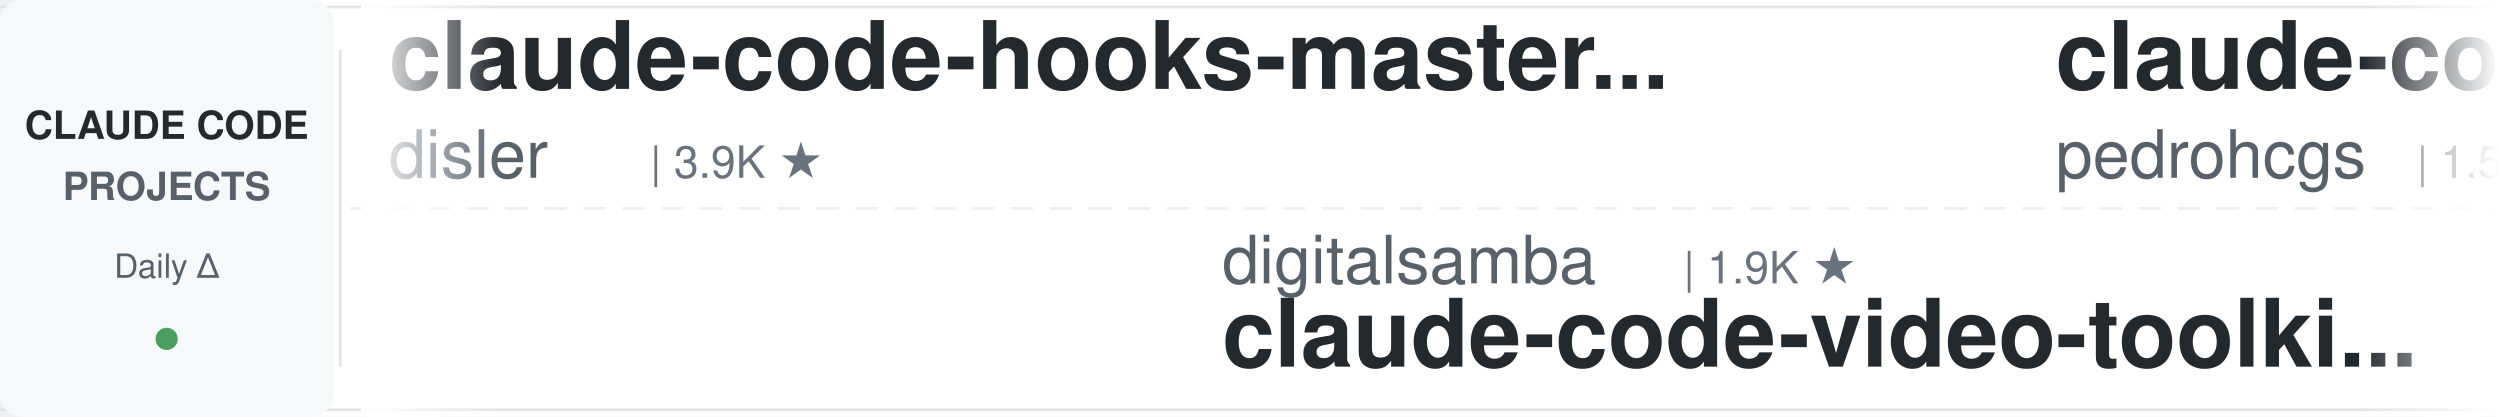
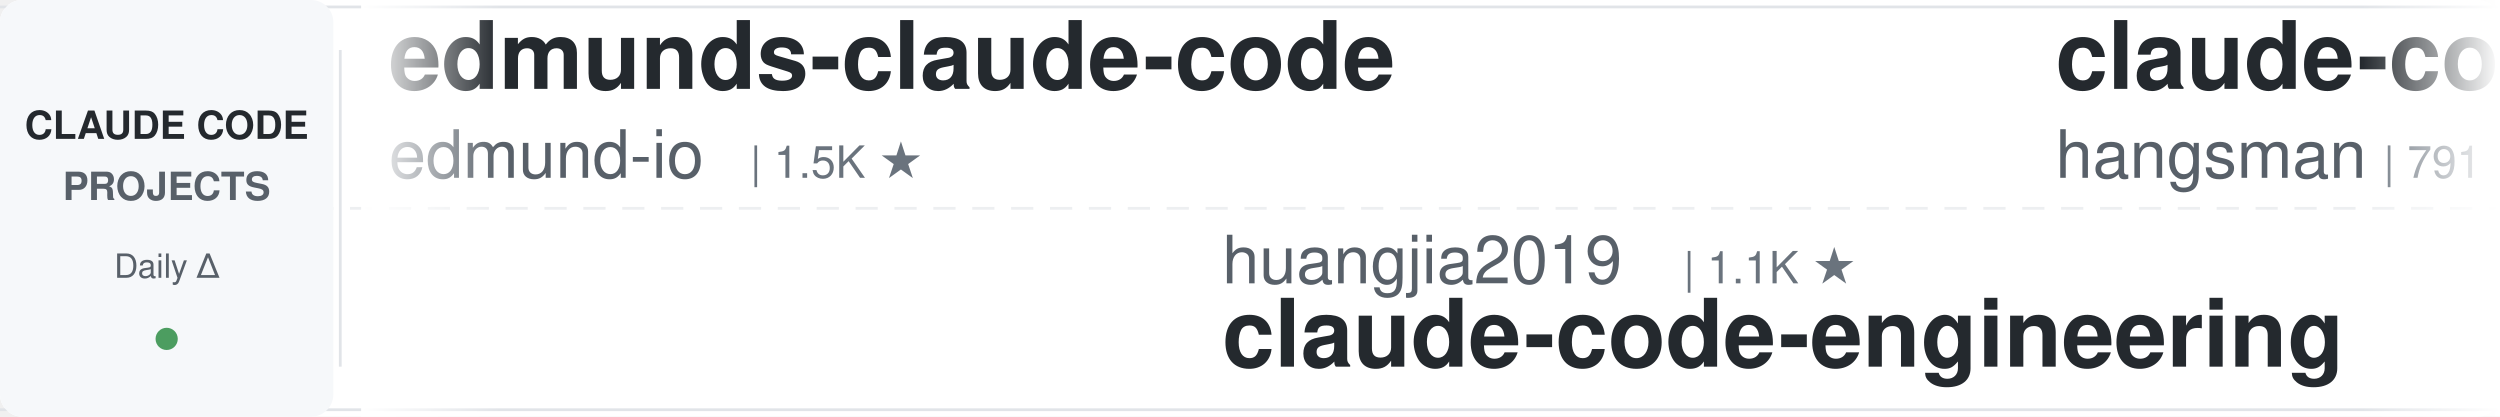
<svg xmlns="http://www.w3.org/2000/svg" width="900" height="150">
  <defs>
    <linearGradient id="leftFade" x1="0%" y1="0%" x2="100%" y2="0%">
      <stop offset="0%" style="stop-color:#ffffff;stop-opacity:1" />
      <stop offset="100%" style="stop-color:#ffffff;stop-opacity:0" />
    </linearGradient>
    <linearGradient id="rightFade" x1="0%" y1="0%" x2="100%" y2="0%">
      <stop offset="0%" style="stop-color:#ffffff;stop-opacity:0" />
      <stop offset="100%" style="stop-color:#ffffff;stop-opacity:1" />
    </linearGradient>
  </defs>
  <rect width="900" height="150" fill="#ffffff" rx="8" />
  <rect x="0" y="2" width="900" height="1" fill="#e1e4e8" />
  <rect x="0" y="147" width="900" height="1" fill="#e1e4e8" />
  <line x1="0" y1="75" x2="900" y2="75" stroke="#e1e4e8" stroke-width="1" stroke-dasharray="8 6" opacity="0.6" />
  <rect x="0" y="0" width="120" height="150" fill="#f6f8fa" rx="8" />
  <text x="60" y="50" font-family="-apple-system, BlinkMacSystemFont, 'Segoe UI', Helvetica, Arial, sans-serif" font-size="14" font-weight="600" fill="#24292e" text-anchor="middle">CLAUDE CODE</text>
  <text x="60" y="72" font-family="-apple-system, BlinkMacSystemFont, 'Segoe UI', Helvetica, Arial, sans-serif" font-size="14" font-weight="600" fill="#586069" text-anchor="middle">PROJECTS</text>
  <text x="60" y="100" font-family="-apple-system, BlinkMacSystemFont, 'Segoe UI', Helvetica, Arial, sans-serif" font-size="12" font-weight="500" fill="#586069" text-anchor="middle">Daily Δ</text>
  <circle cx="60" cy="122" r="4" fill="#22863a" opacity="0.8" />
  <rect x="122" y="18" width="1" height="114" fill="#e1e4e8" />
  <clipPath id="tickerClip">
    <rect x="130" y="0" width="770" height="150" />
  </clipPath>
  <g clip-path="url(#tickerClip)">
    <g id="tickerItems">
      <animateTransform attributeName="transform" attributeType="XML" type="translate" from="0 0" to="-3000 0" dur="54s" repeatCount="indefinite" />
      <g transform="translate(0, 0)">
-         <text x="140" y="32" font-family="-apple-system, BlinkMacSystemFont, 'Segoe UI', Helvetica, Arial, sans-serif" font-size="34" font-weight="600" fill="#24292e">claude-code-hooks-master...</text>
-         <text x="140" y="64" font-family="-apple-system, BlinkMacSystemFont, 'Segoe UI', Helvetica, Arial, sans-serif" font-size="24" font-weight="400" fill="#586069">disler</text>
-         <text x="234" y="64" font-family="-apple-system, BlinkMacSystemFont, 'Segoe UI', Helvetica, Arial, sans-serif" font-size="16" font-weight="500" fill="#6a737d">| 3.9K ★</text>
+         <text x="140" y="32" font-family="-apple-system, BlinkMacSystemFont, 'Segoe UI', Helvetica, Arial, sans-serif" font-size="34" font-weight="600" fill="#24292e">edmunds-claude-code</text>
+         <text x="140" y="64" font-family="-apple-system, BlinkMacSystemFont, 'Segoe UI', Helvetica, Arial, sans-serif" font-size="24" font-weight="400" fill="#586069">edmund-io</text>
+         <text x="270" y="64" font-family="-apple-system, BlinkMacSystemFont, 'Segoe UI', Helvetica, Arial, sans-serif" font-size="16" font-weight="500" fill="#6a737d">| 1.5K ★</text>
      </g>
      <g transform="translate(300, 0)">
-         <text x="140" y="102" font-family="-apple-system, BlinkMacSystemFont, 'Segoe UI', Helvetica, Arial, sans-serif" font-size="24" font-weight="400" fill="#586069">digitalsamba</text>
-         <text x="306" y="102" font-family="-apple-system, BlinkMacSystemFont, 'Segoe UI', Helvetica, Arial, sans-serif" font-size="16" font-weight="500" fill="#6a737d">| 1.9K ★</text>
-         <text x="140" y="132" font-family="-apple-system, BlinkMacSystemFont, 'Segoe UI', Helvetica, Arial, sans-serif" font-size="34" font-weight="600" fill="#24292e">claude-code-video-toolki...</text>
+         <text x="140" y="102" font-family="-apple-system, BlinkMacSystemFont, 'Segoe UI', Helvetica, Arial, sans-serif" font-size="24" font-weight="400" fill="#586069">huangjia2019</text>
+         <text x="306" y="102" font-family="-apple-system, BlinkMacSystemFont, 'Segoe UI', Helvetica, Arial, sans-serif" font-size="16" font-weight="500" fill="#6a737d">| 1.1K ★</text>
+         <text x="140" y="132" font-family="-apple-system, BlinkMacSystemFont, 'Segoe UI', Helvetica, Arial, sans-serif" font-size="34" font-weight="600" fill="#24292e">claude-code-engineering</text>
      </g>
      <g transform="translate(600, 0)">
-         <text x="140" y="32" font-family="-apple-system, BlinkMacSystemFont, 'Segoe UI', Helvetica, Arial, sans-serif" font-size="34" font-weight="600" fill="#24292e">claude-code-my-workflow</text>
-         <text x="140" y="64" font-family="-apple-system, BlinkMacSystemFont, 'Segoe UI', Helvetica, Arial, sans-serif" font-size="24" font-weight="400" fill="#586069">pedrohcgs</text>
+         <text x="140" y="32" font-family="-apple-system, BlinkMacSystemFont, 'Segoe UI', Helvetica, Arial, sans-serif" font-size="34" font-weight="600" fill="#24292e">claude-code-source</text>
+         <text x="140" y="64" font-family="-apple-system, BlinkMacSystemFont, 'Segoe UI', Helvetica, Arial, sans-serif" font-size="24" font-weight="400" fill="#586069">hangsman</text>
+         <text x="258" y="64" font-family="-apple-system, BlinkMacSystemFont, 'Segoe UI', Helvetica, Arial, sans-serif" font-size="16" font-weight="500" fill="#6a737d">| 791 ★</text>
+       </g>
+       <g transform="translate(900, 0)">
+         <text x="140" y="102" font-family="-apple-system, BlinkMacSystemFont, 'Segoe UI', Helvetica, Arial, sans-serif" font-size="24" font-weight="400" fill="#586069">VoltAgent</text>
+         <text x="270" y="102" font-family="-apple-system, BlinkMacSystemFont, 'Segoe UI', Helvetica, Arial, sans-serif" font-size="16" font-weight="500" fill="#6a737d">| 24.4K ★</text>
+         <text x="140" y="132" font-family="-apple-system, BlinkMacSystemFont, 'Segoe UI', Helvetica, Arial, sans-serif" font-size="34" font-weight="600" fill="#24292e">awesome-claude-code-suba...</text>
+       </g>
+       <g transform="translate(1200, 0)">
+         <text x="140" y="32" font-family="-apple-system, BlinkMacSystemFont, 'Segoe UI', Helvetica, Arial, sans-serif" font-size="34" font-weight="600" fill="#24292e">claude-code-proxy</text>
+         <text x="140" y="64" font-family="-apple-system, BlinkMacSystemFont, 'Segoe UI', Helvetica, Arial, sans-serif" font-size="24" font-weight="400" fill="#586069">fuergaosi233</text>
+         <text x="306" y="64" font-family="-apple-system, BlinkMacSystemFont, 'Segoe UI', Helvetica, Arial, sans-serif" font-size="16" font-weight="500" fill="#6a737d">| 2.8K ★</text>
+       </g>
+       <g transform="translate(1500, 0)">
+         <text x="140" y="102" font-family="-apple-system, BlinkMacSystemFont, 'Segoe UI', Helvetica, Arial, sans-serif" font-size="24" font-weight="400" fill="#586069">wanshuiyin</text>
+         <text x="282" y="102" font-family="-apple-system, BlinkMacSystemFont, 'Segoe UI', Helvetica, Arial, sans-serif" font-size="16" font-weight="500" fill="#6a737d">| 14.8K ★</text>
+         <text x="140" y="132" font-family="-apple-system, BlinkMacSystemFont, 'Segoe UI', Helvetica, Arial, sans-serif" font-size="34" font-weight="600" fill="#24292e">Auto-claude-code-researc...</text>
+       </g>
+       <g transform="translate(1800, 0)">
+         <text x="140" y="32" font-family="-apple-system, BlinkMacSystemFont, 'Segoe UI', Helvetica, Arial, sans-serif" font-size="34" font-weight="600" fill="#24292e">claude-code-ultimate-gui...</text>
+         <text x="140" y="64" font-family="-apple-system, BlinkMacSystemFont, 'Segoe UI', Helvetica, Arial, sans-serif" font-size="24" font-weight="400" fill="#586069">FlorianBruniaux</text>
+         <text x="342" y="64" font-family="-apple-system, BlinkMacSystemFont, 'Segoe UI', Helvetica, Arial, sans-serif" font-size="16" font-weight="500" fill="#6a737d">| 5.7K ★</text>
+       </g>
+       <g transform="translate(2100, 0)">
+         <text x="140" y="102" font-family="-apple-system, BlinkMacSystemFont, 'Segoe UI', Helvetica, Arial, sans-serif" font-size="24" font-weight="400" fill="#586069">kodu-ai</text>
+         <text x="246" y="102" font-family="-apple-system, BlinkMacSystemFont, 'Segoe UI', Helvetica, Arial, sans-serif" font-size="16" font-weight="500" fill="#6a737d">| 5.2K ★</text>
+         <text x="140" y="132" font-family="-apple-system, BlinkMacSystemFont, 'Segoe UI', Helvetica, Arial, sans-serif" font-size="34" font-weight="600" fill="#24292e">claude-coder</text>
+       </g>
+       <g transform="translate(2400, 0)">
+         <text x="140" y="32" font-family="-apple-system, BlinkMacSystemFont, 'Segoe UI', Helvetica, Arial, sans-serif" font-size="34" font-weight="600" fill="#24292e">claude-code-harness</text>
+         <text x="140" y="64" font-family="-apple-system, BlinkMacSystemFont, 'Segoe UI', Helvetica, Arial, sans-serif" font-size="24" font-weight="400" fill="#586069">Chachamaru127</text>
+         <text x="318" y="64" font-family="-apple-system, BlinkMacSystemFont, 'Segoe UI', Helvetica, Arial, sans-serif" font-size="16" font-weight="500" fill="#6a737d">| 3.1K ★</text>
+       </g>
+       <g transform="translate(2700, 0)">
+         <text x="140" y="102" font-family="-apple-system, BlinkMacSystemFont, 'Segoe UI', Helvetica, Arial, sans-serif" font-size="24" font-weight="400" fill="#586069">https-deeplearning-ai</text>
+         <text x="414" y="102" font-family="-apple-system, BlinkMacSystemFont, 'Segoe UI', Helvetica, Arial, sans-serif" font-size="16" font-weight="500" fill="#6a737d">| 540 ★</text>
+         <text x="140" y="132" font-family="-apple-system, BlinkMacSystemFont, 'Segoe UI', Helvetica, Arial, sans-serif" font-size="34" font-weight="600" fill="#24292e">sc-claude-code-files</text>
+       </g>
+       <g transform="translate(3000, 0)">
+         <text x="140" y="32" font-family="-apple-system, BlinkMacSystemFont, 'Segoe UI', Helvetica, Arial, sans-serif" font-size="34" font-weight="600" fill="#24292e">edmunds-claude-code</text>
+         <text x="140" y="64" font-family="-apple-system, BlinkMacSystemFont, 'Segoe UI', Helvetica, Arial, sans-serif" font-size="24" font-weight="400" fill="#586069">edmund-io</text>
        <text x="270" y="64" font-family="-apple-system, BlinkMacSystemFont, 'Segoe UI', Helvetica, Arial, sans-serif" font-size="16" font-weight="500" fill="#6a737d">| 1.5K ★</text>
      </g>
-       <g transform="translate(900, 0)">
-         <text x="140" y="102" font-family="-apple-system, BlinkMacSystemFont, 'Segoe UI', Helvetica, Arial, sans-serif" font-size="24" font-weight="400" fill="#586069">JrCx7scC</text>
-         <text x="258" y="102" font-family="-apple-system, BlinkMacSystemFont, 'Segoe UI', Helvetica, Arial, sans-serif" font-size="16" font-weight="500" fill="#6a737d">| 373 ★</text>
-         <text x="140" y="132" font-family="-apple-system, BlinkMacSystemFont, 'Segoe UI', Helvetica, Arial, sans-serif" font-size="34" font-weight="600" fill="#24292e">claude-code-source</text>
-       </g>
-       <g transform="translate(1200, 0)">
-         <text x="140" y="32" font-family="-apple-system, BlinkMacSystemFont, 'Segoe UI', Helvetica, Arial, sans-serif" font-size="34" font-weight="600" fill="#24292e">claude-code-source-build</text>
-         <text x="140" y="64" font-family="-apple-system, BlinkMacSystemFont, 'Segoe UI', Helvetica, Arial, sans-serif" font-size="24" font-weight="400" fill="#586069">andrew-kramer-inno</text>
-         <text x="378" y="64" font-family="-apple-system, BlinkMacSystemFont, 'Segoe UI', Helvetica, Arial, sans-serif" font-size="16" font-weight="500" fill="#6a737d">| 593 ★</text>
-       </g>
-       <g transform="translate(1500, 0)">
-         <text x="140" y="102" font-family="-apple-system, BlinkMacSystemFont, 'Segoe UI', Helvetica, Arial, sans-serif" font-size="24" font-weight="400" fill="#586069">darcyegb</text>
-         <text x="258" y="102" font-family="-apple-system, BlinkMacSystemFont, 'Segoe UI', Helvetica, Arial, sans-serif" font-size="16" font-weight="500" fill="#6a737d">| 761 ★</text>
-         <text x="140" y="132" font-family="-apple-system, BlinkMacSystemFont, 'Segoe UI', Helvetica, Arial, sans-serif" font-size="34" font-weight="600" fill="#24292e">ClaudeCodeAgents</text>
-       </g>
-       <g transform="translate(1800, 0)">
-         <text x="140" y="32" font-family="-apple-system, BlinkMacSystemFont, 'Segoe UI', Helvetica, Arial, sans-serif" font-size="34" font-weight="600" fill="#24292e">claude-code-rev</text>
-         <text x="140" y="64" font-family="-apple-system, BlinkMacSystemFont, 'Segoe UI', Helvetica, Arial, sans-serif" font-size="24" font-weight="400" fill="#586069">oboard</text>
-         <text x="234" y="64" font-family="-apple-system, BlinkMacSystemFont, 'Segoe UI', Helvetica, Arial, sans-serif" font-size="16" font-weight="500" fill="#6a737d">| 3.3K ★</text>
-       </g>
-       <g transform="translate(2100, 0)">
-         <text x="140" y="102" font-family="-apple-system, BlinkMacSystemFont, 'Segoe UI', Helvetica, Arial, sans-serif" font-size="24" font-weight="400" fill="#586069">anthropics</text>
-         <text x="282" y="102" font-family="-apple-system, BlinkMacSystemFont, 'Segoe UI', Helvetica, Arial, sans-serif" font-size="16" font-weight="500" fill="#6a737d">| 949 ★</text>
-         <text x="140" y="132" font-family="-apple-system, BlinkMacSystemFont, 'Segoe UI', Helvetica, Arial, sans-serif" font-size="34" font-weight="600" fill="#24292e">claude-code-base-action</text>
-       </g>
-       <g transform="translate(2400, 0)">
-         <text x="140" y="32" font-family="-apple-system, BlinkMacSystemFont, 'Segoe UI', Helvetica, Arial, sans-serif" font-size="34" font-weight="600" fill="#24292e">Claude-Code-Usage-Monito...</text>
-         <text x="140" y="64" font-family="-apple-system, BlinkMacSystemFont, 'Segoe UI', Helvetica, Arial, sans-serif" font-size="24" font-weight="400" fill="#586069">Maciek-roboblog</text>
-         <text x="342" y="64" font-family="-apple-system, BlinkMacSystemFont, 'Segoe UI', Helvetica, Arial, sans-serif" font-size="16" font-weight="500" fill="#6a737d">| 8.6K ★</text>
-       </g>
-       <g transform="translate(2700, 0)">
-         <text x="140" y="102" font-family="-apple-system, BlinkMacSystemFont, 'Segoe UI', Helvetica, Arial, sans-serif" font-size="24" font-weight="400" fill="#586069">SeemSeam</text>
-         <text x="258" y="102" font-family="-apple-system, BlinkMacSystemFont, 'Segoe UI', Helvetica, Arial, sans-serif" font-size="16" font-weight="500" fill="#6a737d">| 3.4K ★</text>
-         <text x="140" y="132" font-family="-apple-system, BlinkMacSystemFont, 'Segoe UI', Helvetica, Arial, sans-serif" font-size="34" font-weight="600" fill="#24292e">claude_codex_bridge</text>
-       </g>
-       <g transform="translate(3000, 0)">
-         <text x="140" y="32" font-family="-apple-system, BlinkMacSystemFont, 'Segoe UI', Helvetica, Arial, sans-serif" font-size="34" font-weight="600" fill="#24292e">claude-code-hooks-master...</text>
-         <text x="140" y="64" font-family="-apple-system, BlinkMacSystemFont, 'Segoe UI', Helvetica, Arial, sans-serif" font-size="24" font-weight="400" fill="#586069">disler</text>
-         <text x="234" y="64" font-family="-apple-system, BlinkMacSystemFont, 'Segoe UI', Helvetica, Arial, sans-serif" font-size="16" font-weight="500" fill="#6a737d">| 3.9K ★</text>
-       </g>
      <g transform="translate(3300, 0)">
-         <text x="140" y="102" font-family="-apple-system, BlinkMacSystemFont, 'Segoe UI', Helvetica, Arial, sans-serif" font-size="24" font-weight="400" fill="#586069">digitalsamba</text>
-         <text x="306" y="102" font-family="-apple-system, BlinkMacSystemFont, 'Segoe UI', Helvetica, Arial, sans-serif" font-size="16" font-weight="500" fill="#6a737d">| 1.9K ★</text>
-         <text x="140" y="132" font-family="-apple-system, BlinkMacSystemFont, 'Segoe UI', Helvetica, Arial, sans-serif" font-size="34" font-weight="600" fill="#24292e">claude-code-video-toolki...</text>
+         <text x="140" y="102" font-family="-apple-system, BlinkMacSystemFont, 'Segoe UI', Helvetica, Arial, sans-serif" font-size="24" font-weight="400" fill="#586069">huangjia2019</text>
+         <text x="306" y="102" font-family="-apple-system, BlinkMacSystemFont, 'Segoe UI', Helvetica, Arial, sans-serif" font-size="16" font-weight="500" fill="#6a737d">| 1.1K ★</text>
+         <text x="140" y="132" font-family="-apple-system, BlinkMacSystemFont, 'Segoe UI', Helvetica, Arial, sans-serif" font-size="34" font-weight="600" fill="#24292e">claude-code-engineering</text>
      </g>
      <g transform="translate(3600, 0)">
-         <text x="140" y="32" font-family="-apple-system, BlinkMacSystemFont, 'Segoe UI', Helvetica, Arial, sans-serif" font-size="34" font-weight="600" fill="#24292e">claude-code-my-workflow</text>
-         <text x="140" y="64" font-family="-apple-system, BlinkMacSystemFont, 'Segoe UI', Helvetica, Arial, sans-serif" font-size="24" font-weight="400" fill="#586069">pedrohcgs</text>
-         <text x="270" y="64" font-family="-apple-system, BlinkMacSystemFont, 'Segoe UI', Helvetica, Arial, sans-serif" font-size="16" font-weight="500" fill="#6a737d">| 1.5K ★</text>
+         <text x="140" y="32" font-family="-apple-system, BlinkMacSystemFont, 'Segoe UI', Helvetica, Arial, sans-serif" font-size="34" font-weight="600" fill="#24292e">claude-code-source</text>
+         <text x="140" y="64" font-family="-apple-system, BlinkMacSystemFont, 'Segoe UI', Helvetica, Arial, sans-serif" font-size="24" font-weight="400" fill="#586069">hangsman</text>
+         <text x="258" y="64" font-family="-apple-system, BlinkMacSystemFont, 'Segoe UI', Helvetica, Arial, sans-serif" font-size="16" font-weight="500" fill="#6a737d">| 791 ★</text>
      </g>
      <g transform="translate(3900, 0)">
-         <text x="140" y="102" font-family="-apple-system, BlinkMacSystemFont, 'Segoe UI', Helvetica, Arial, sans-serif" font-size="24" font-weight="400" fill="#586069">JrCx7scC</text>
-         <text x="258" y="102" font-family="-apple-system, BlinkMacSystemFont, 'Segoe UI', Helvetica, Arial, sans-serif" font-size="16" font-weight="500" fill="#6a737d">| 373 ★</text>
-         <text x="140" y="132" font-family="-apple-system, BlinkMacSystemFont, 'Segoe UI', Helvetica, Arial, sans-serif" font-size="34" font-weight="600" fill="#24292e">claude-code-source</text>
+         <text x="140" y="102" font-family="-apple-system, BlinkMacSystemFont, 'Segoe UI', Helvetica, Arial, sans-serif" font-size="24" font-weight="400" fill="#586069">VoltAgent</text>
+         <text x="270" y="102" font-family="-apple-system, BlinkMacSystemFont, 'Segoe UI', Helvetica, Arial, sans-serif" font-size="16" font-weight="500" fill="#6a737d">| 24.4K ★</text>
+         <text x="140" y="132" font-family="-apple-system, BlinkMacSystemFont, 'Segoe UI', Helvetica, Arial, sans-serif" font-size="34" font-weight="600" fill="#24292e">awesome-claude-code-suba...</text>
      </g>
    </g>
  </g>
  <rect x="130" y="0" width="50" height="150" fill="url(#leftFade)" />
  <rect x="850" y="0" width="50" height="150" fill="url(#rightFade)" />
</svg>
